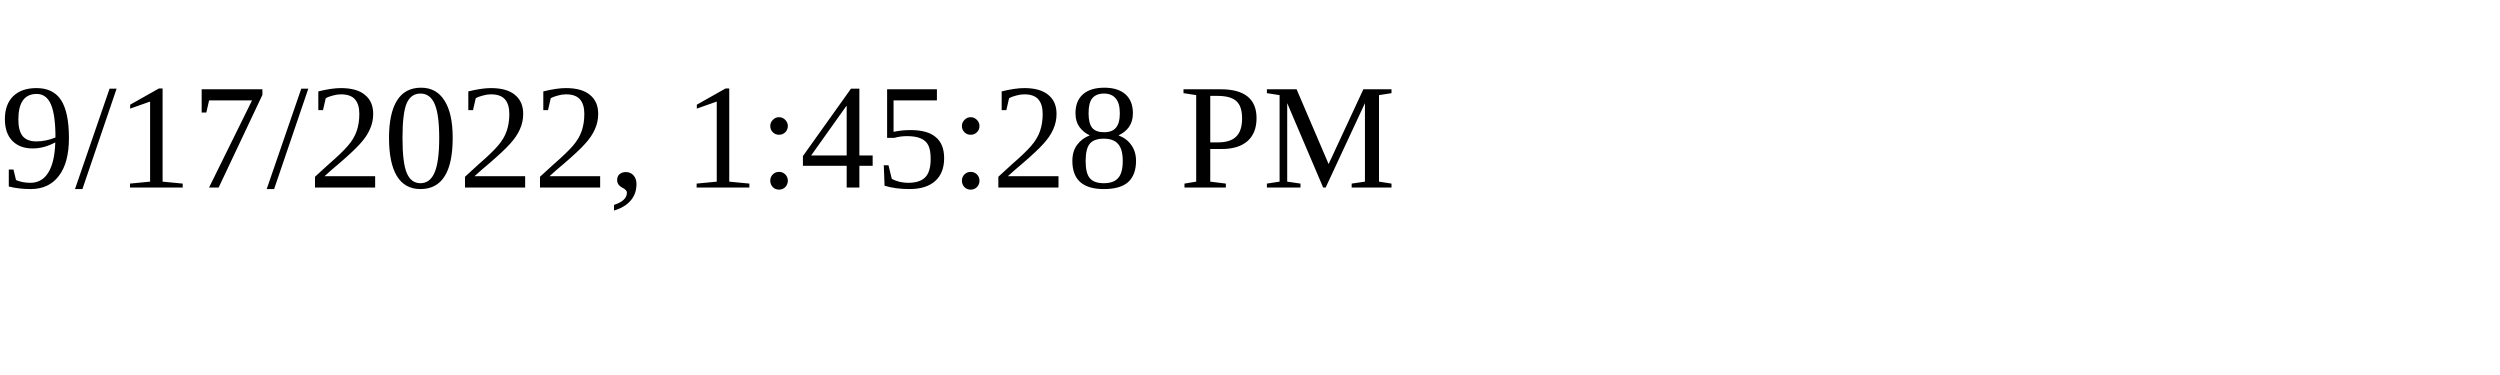
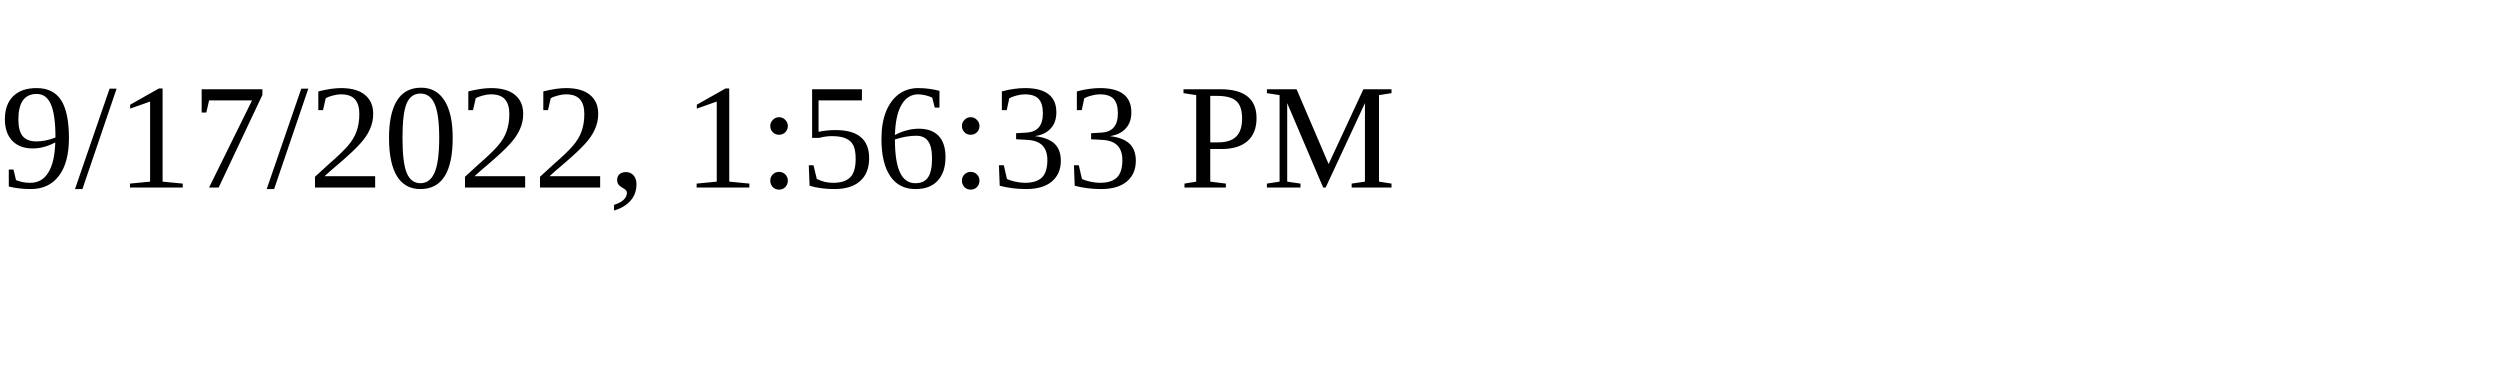
<svg xmlns="http://www.w3.org/2000/svg" height="30" width="200">
-   <text x="0" y="15">9/17/2022, 1:45:28 PM</text>
+   <text x="0" y="15">9/17/2022, 1:56:33 PM</text>
</svg>
